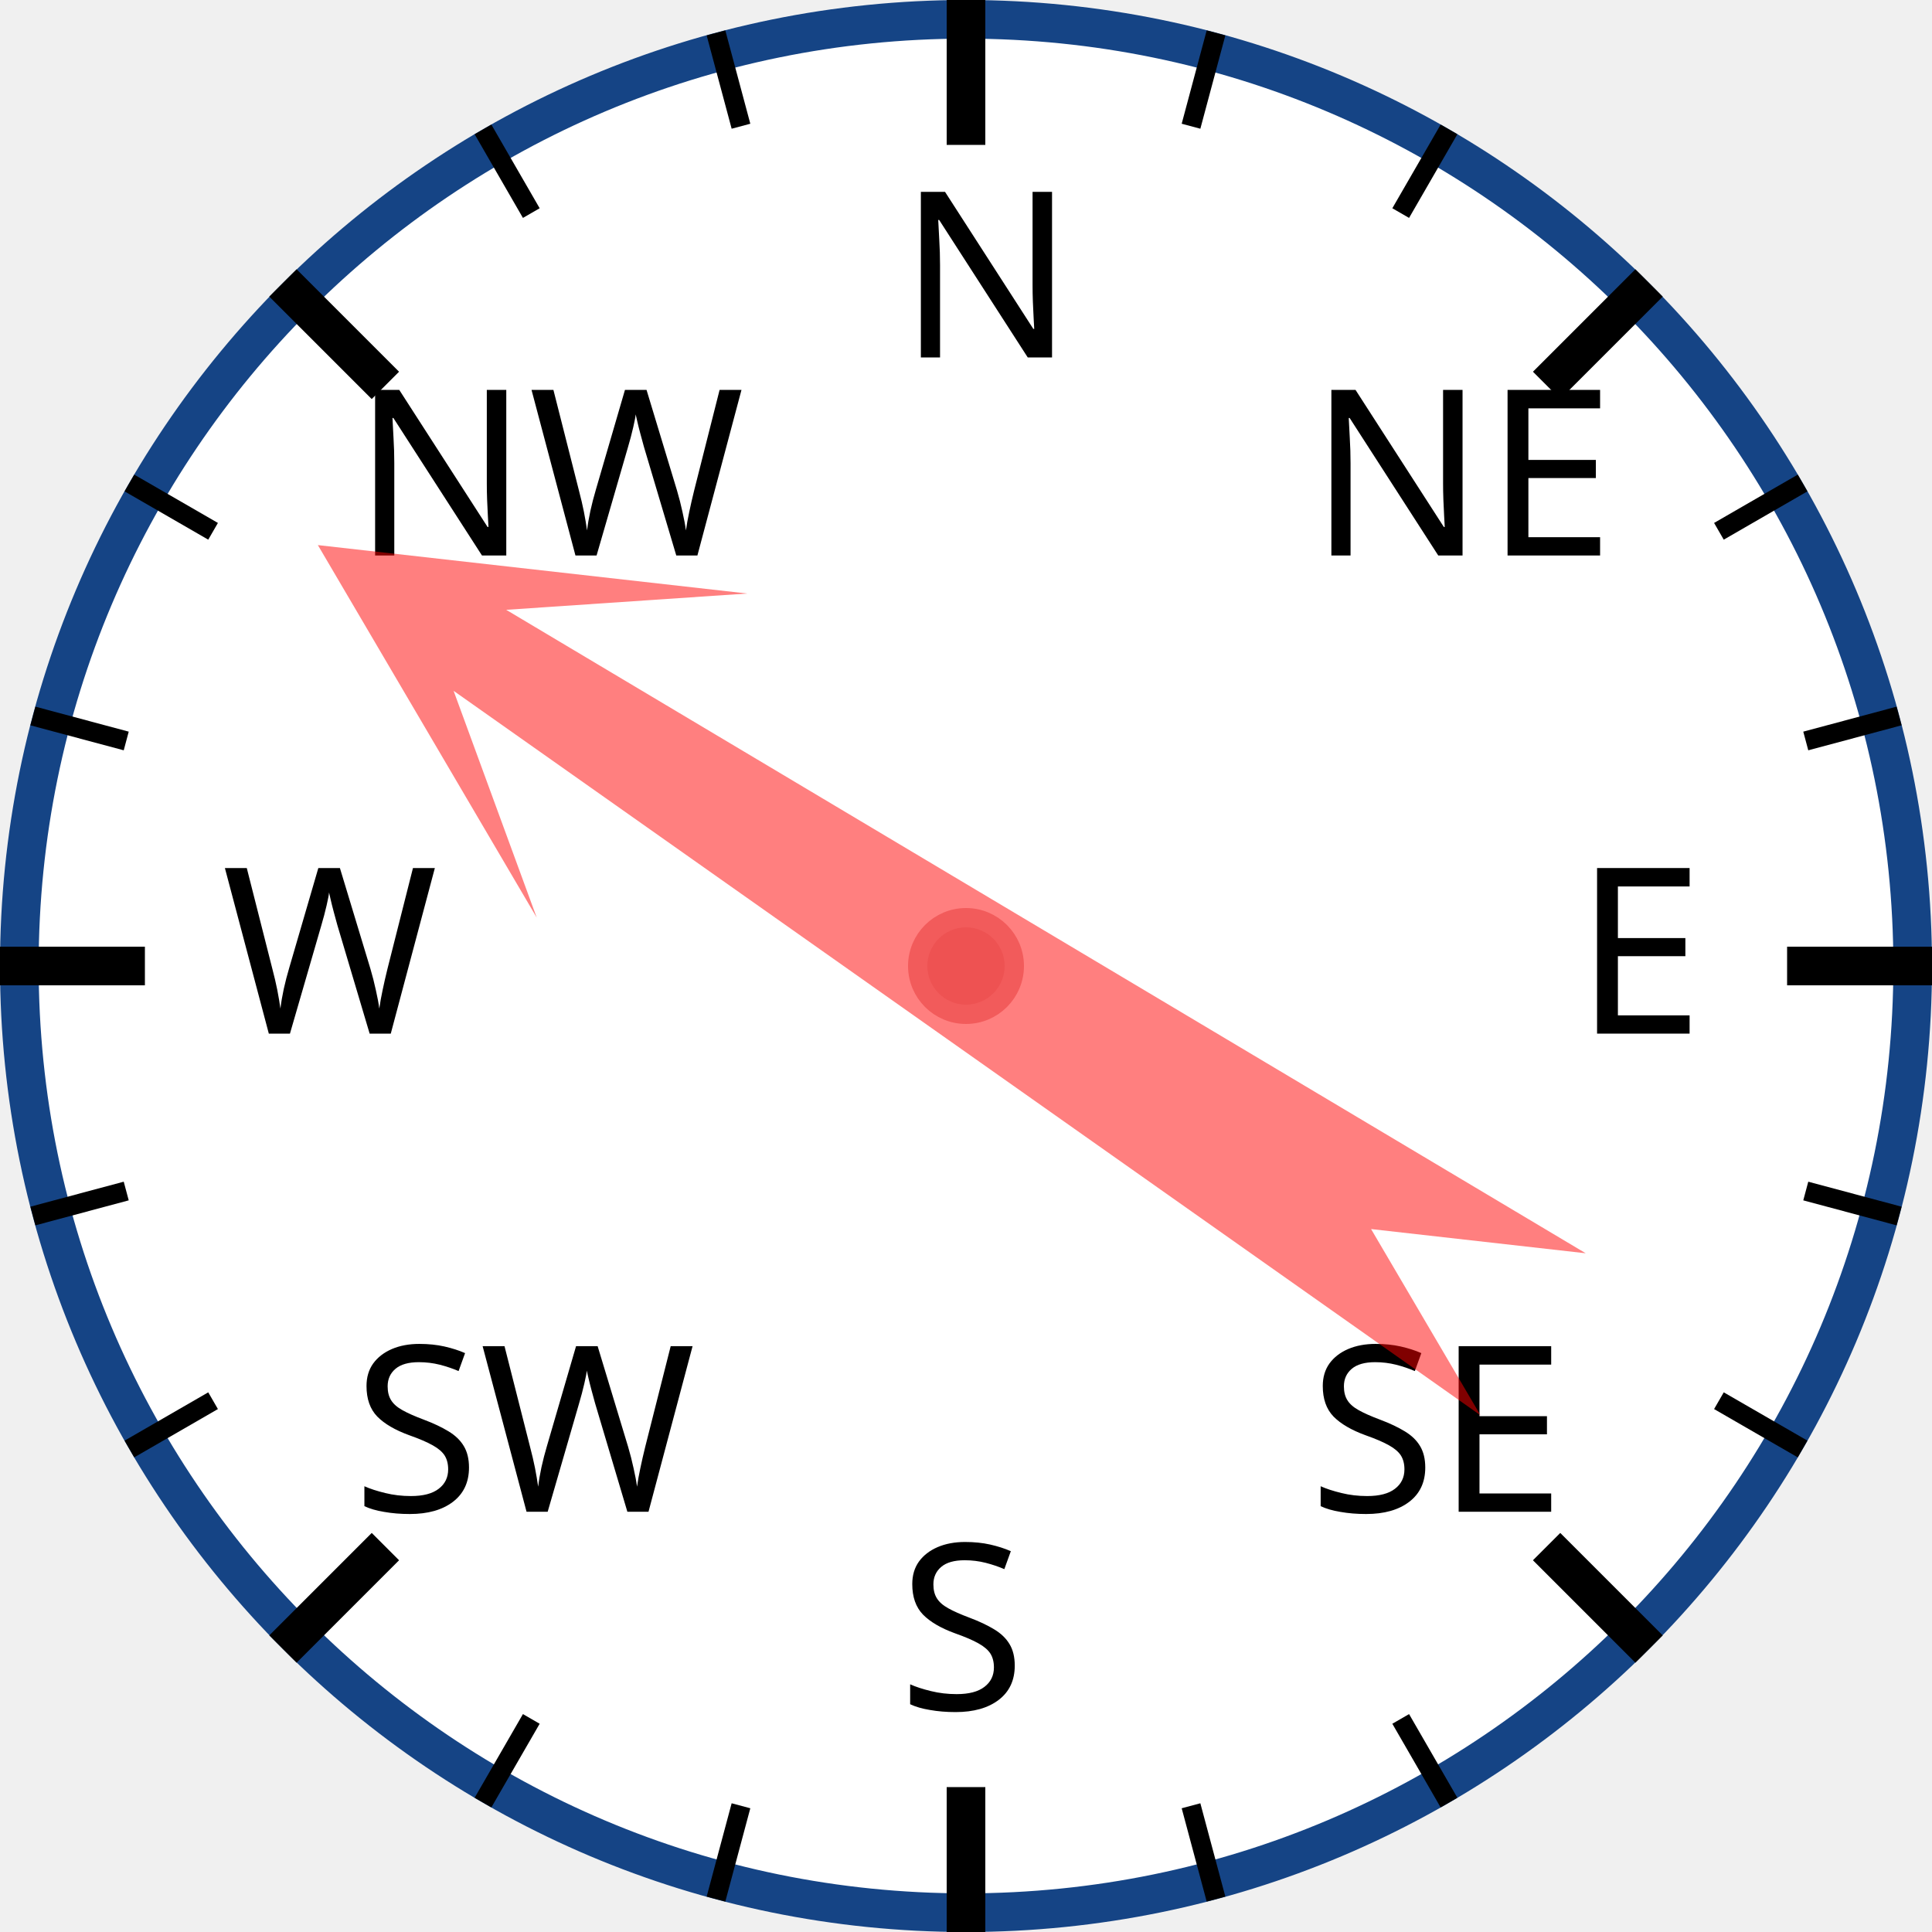
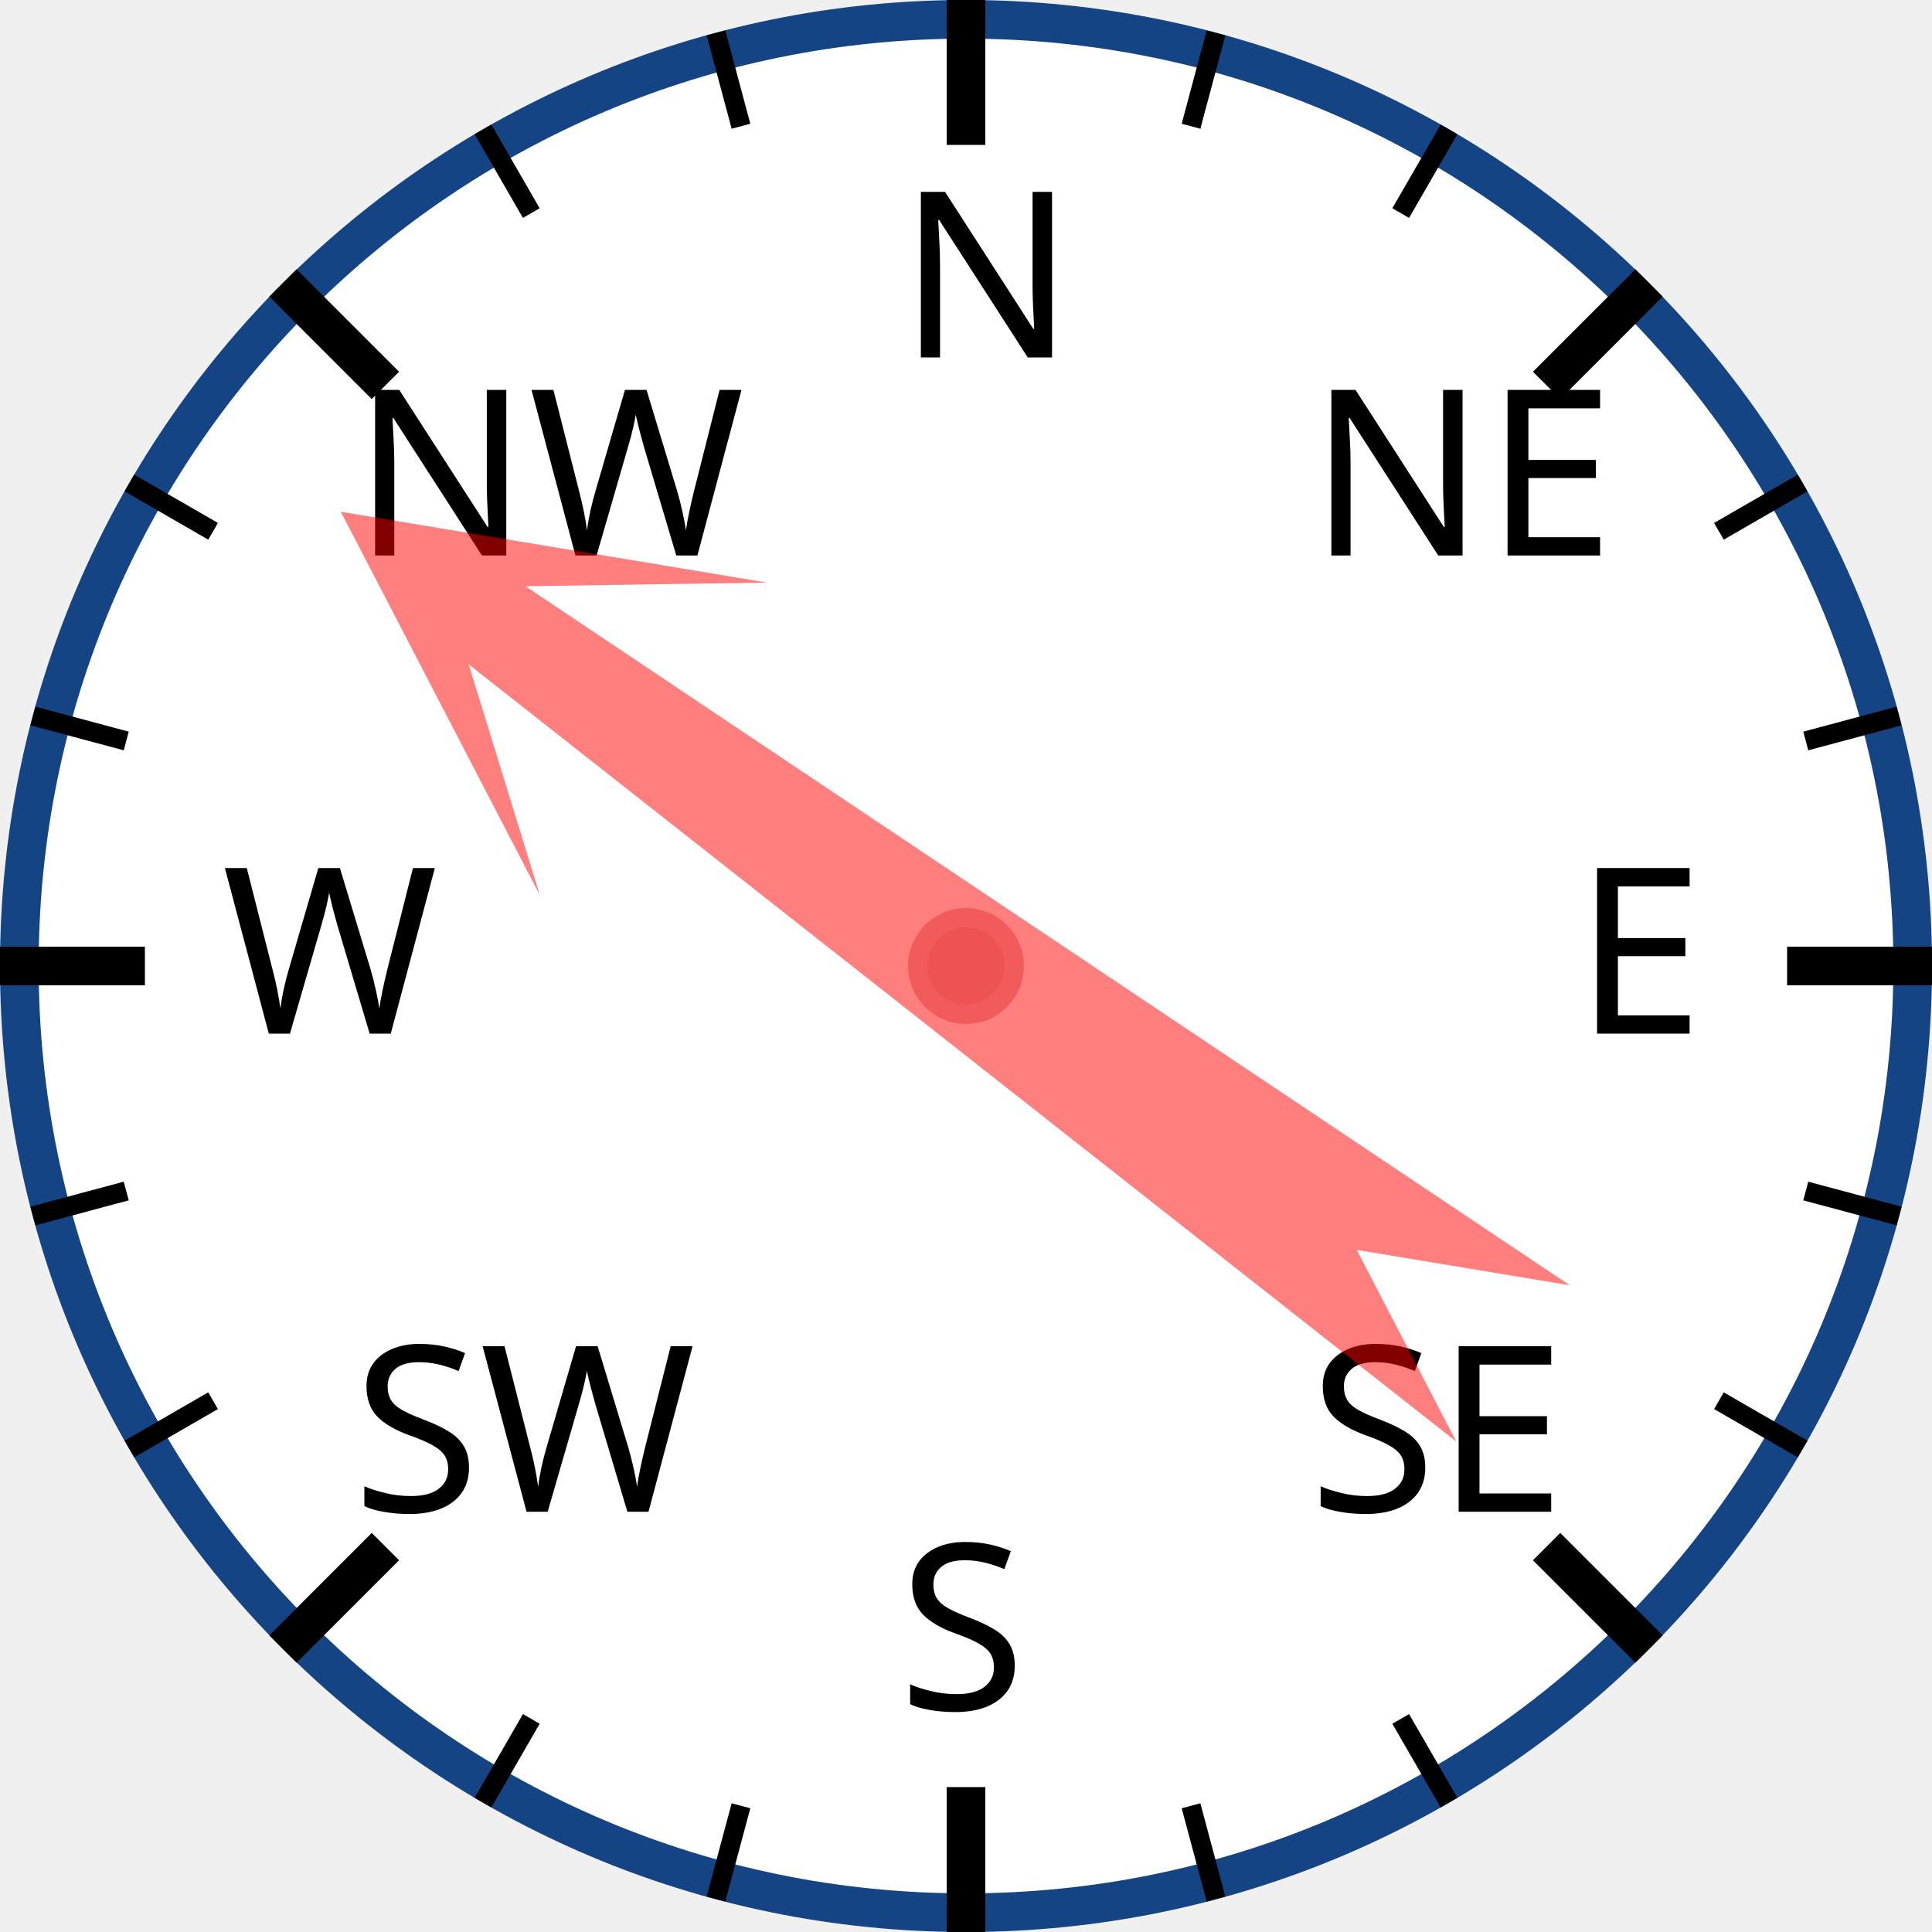
<svg xmlns="http://www.w3.org/2000/svg" width="120px" height="120px" viewBox="0 0 200 200">
  <circle cx="100" cy="100" r="98" style="fill: white; stroke: #154485; stroke-width: 4;" />
  <text x="93.0" y="37.0" style="font-family: sans-serif; font-size: 18pt;">N</text>
  <line x1="100.0" y1="0.0" x2="100.0" y2="15.0" style="stroke: black; stroke-width: 4;" />
  <line x1="74.118" y1="3.407" x2="76.706" y2="13.067" style="stroke: black; stroke-width: 2;" />
  <line x1="50" y1="13.397" x2="55" y2="22.058" style="stroke: black; stroke-width: 2;" />
  <text x="36.503" y="57.503" style="font-family: sans-serif; font-size: 18pt;">NW</text>
  <line x1="29.289" y1="29.289" x2="39.896" y2="39.896" style="stroke: black; stroke-width: 4;" />
  <line x1="13.397" y1="50" x2="22.058" y2="55" style="stroke: black; stroke-width: 2;" />
  <line x1="3.407" y1="74.118" x2="13.067" y2="76.706" style="stroke: black; stroke-width: 2;" />
  <text x="23.0" y="107.0" style="font-family: sans-serif; font-size: 18pt;">W</text>
  <line x1="0.0" y1="100.0" x2="15.0" y2="100.0" style="stroke: black; stroke-width: 4;" />
  <line x1="3.407" y1="125.882" x2="13.067" y2="123.294" style="stroke: black; stroke-width: 2;" />
  <line x1="13.397" y1="150" x2="22.058" y2="145" style="stroke: black; stroke-width: 2;" />
  <text x="36.503" y="156.497" style="font-family: sans-serif; font-size: 18pt;">SW</text>
  <line x1="29.289" y1="170.711" x2="39.896" y2="160.104" style="stroke: black; stroke-width: 4;" />
  <line x1="50" y1="186.603" x2="55" y2="177.942" style="stroke: black; stroke-width: 2;" />
  <line x1="74.118" y1="196.593" x2="76.706" y2="186.933" style="stroke: black; stroke-width: 2;" />
  <text x="93" y="177.0" style="font-family: sans-serif; font-size: 18pt;">S</text>
  <line x1="100" y1="200.0" x2="100" y2="185.0" style="stroke: black; stroke-width: 4;" />
  <line x1="125.882" y1="196.593" x2="123.294" y2="186.933" style="stroke: black; stroke-width: 2;" />
  <line x1="150.0" y1="186.603" x2="145.0" y2="177.942" style="stroke: black; stroke-width: 2;" />
  <text x="135.497" y="156.497" style="font-family: sans-serif; font-size: 18pt;">SE</text>
  <line x1="170.711" y1="170.711" x2="160.104" y2="160.104" style="stroke: black; stroke-width: 4;" />
  <line x1="186.603" y1="150" x2="177.942" y2="145" style="stroke: black; stroke-width: 2;" />
  <line x1="196.593" y1="125.882" x2="186.933" y2="123.294" style="stroke: black; stroke-width: 2;" />
  <text x="163.0" y="107" style="font-family: sans-serif; font-size: 18pt;">E</text>
  <line x1="200.0" y1="100" x2="185.0" y2="100" style="stroke: black; stroke-width: 4;" />
  <line x1="196.593" y1="74.118" x2="186.933" y2="76.706" style="stroke: black; stroke-width: 2;" />
  <line x1="186.603" y1="50" x2="177.942" y2="55" style="stroke: black; stroke-width: 2;" />
  <text x="135.497" y="57.503" style="font-family: sans-serif; font-size: 18pt;">NE</text>
  <line x1="170.711" y1="29.289" x2="160.104" y2="39.896" style="stroke: black; stroke-width: 4;" />
  <line x1="150" y1="13.397" x2="145" y2="22.058" style="stroke: black; stroke-width: 2;" />
  <line x1="125.882" y1="3.407" x2="123.294" y2="13.067" style="stroke: black; stroke-width: 2;" />
-   <polygon points="100 20 120 60 105 40 110 170 100 150 90 170 95 40 80 60" style="fill: red; fill-opacity: 0.5;" transform="rotate(303,100,100)" />
+   <polygon points="100 20 120 60 105 40 110 170 100 150 90 170 95 40 80 60" style="fill: red; fill-opacity: 0.5;" transform="rotate(306,100,100)" />
  <circle cx="100" cy="100" r="5" style="fill: #EE5252; stroke: #F25B5B; stroke-width: 2;" />
</svg>
